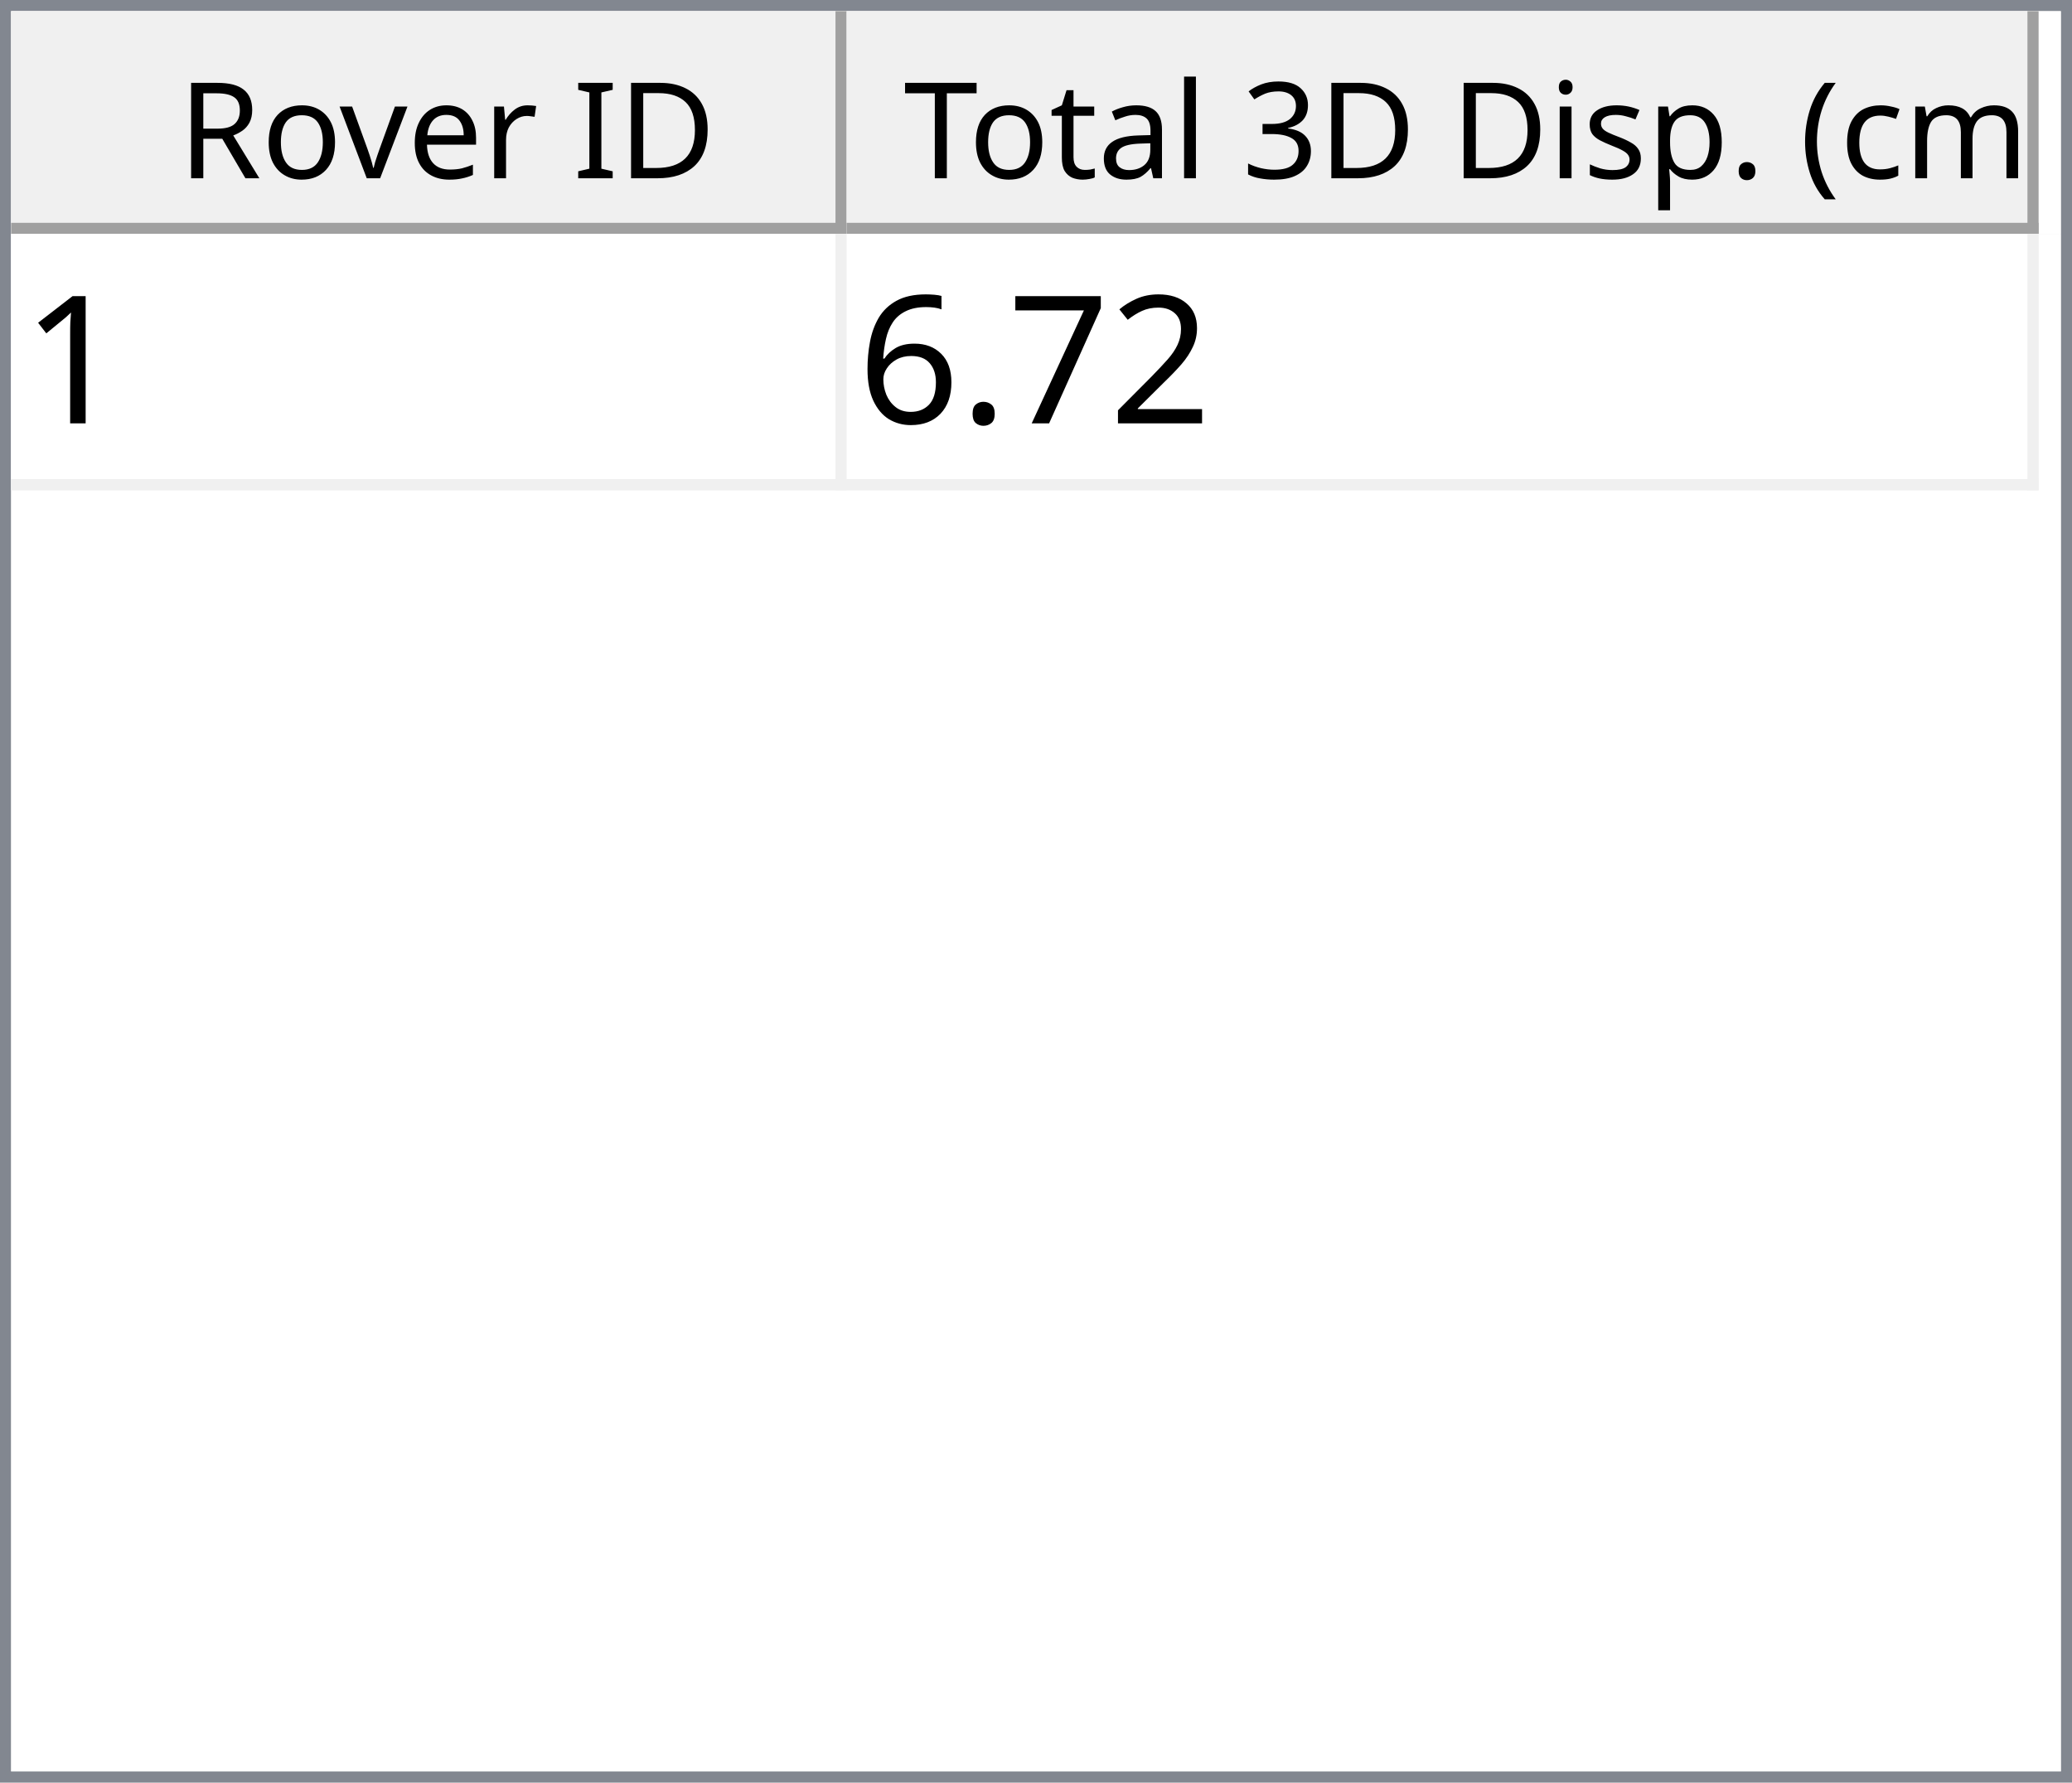
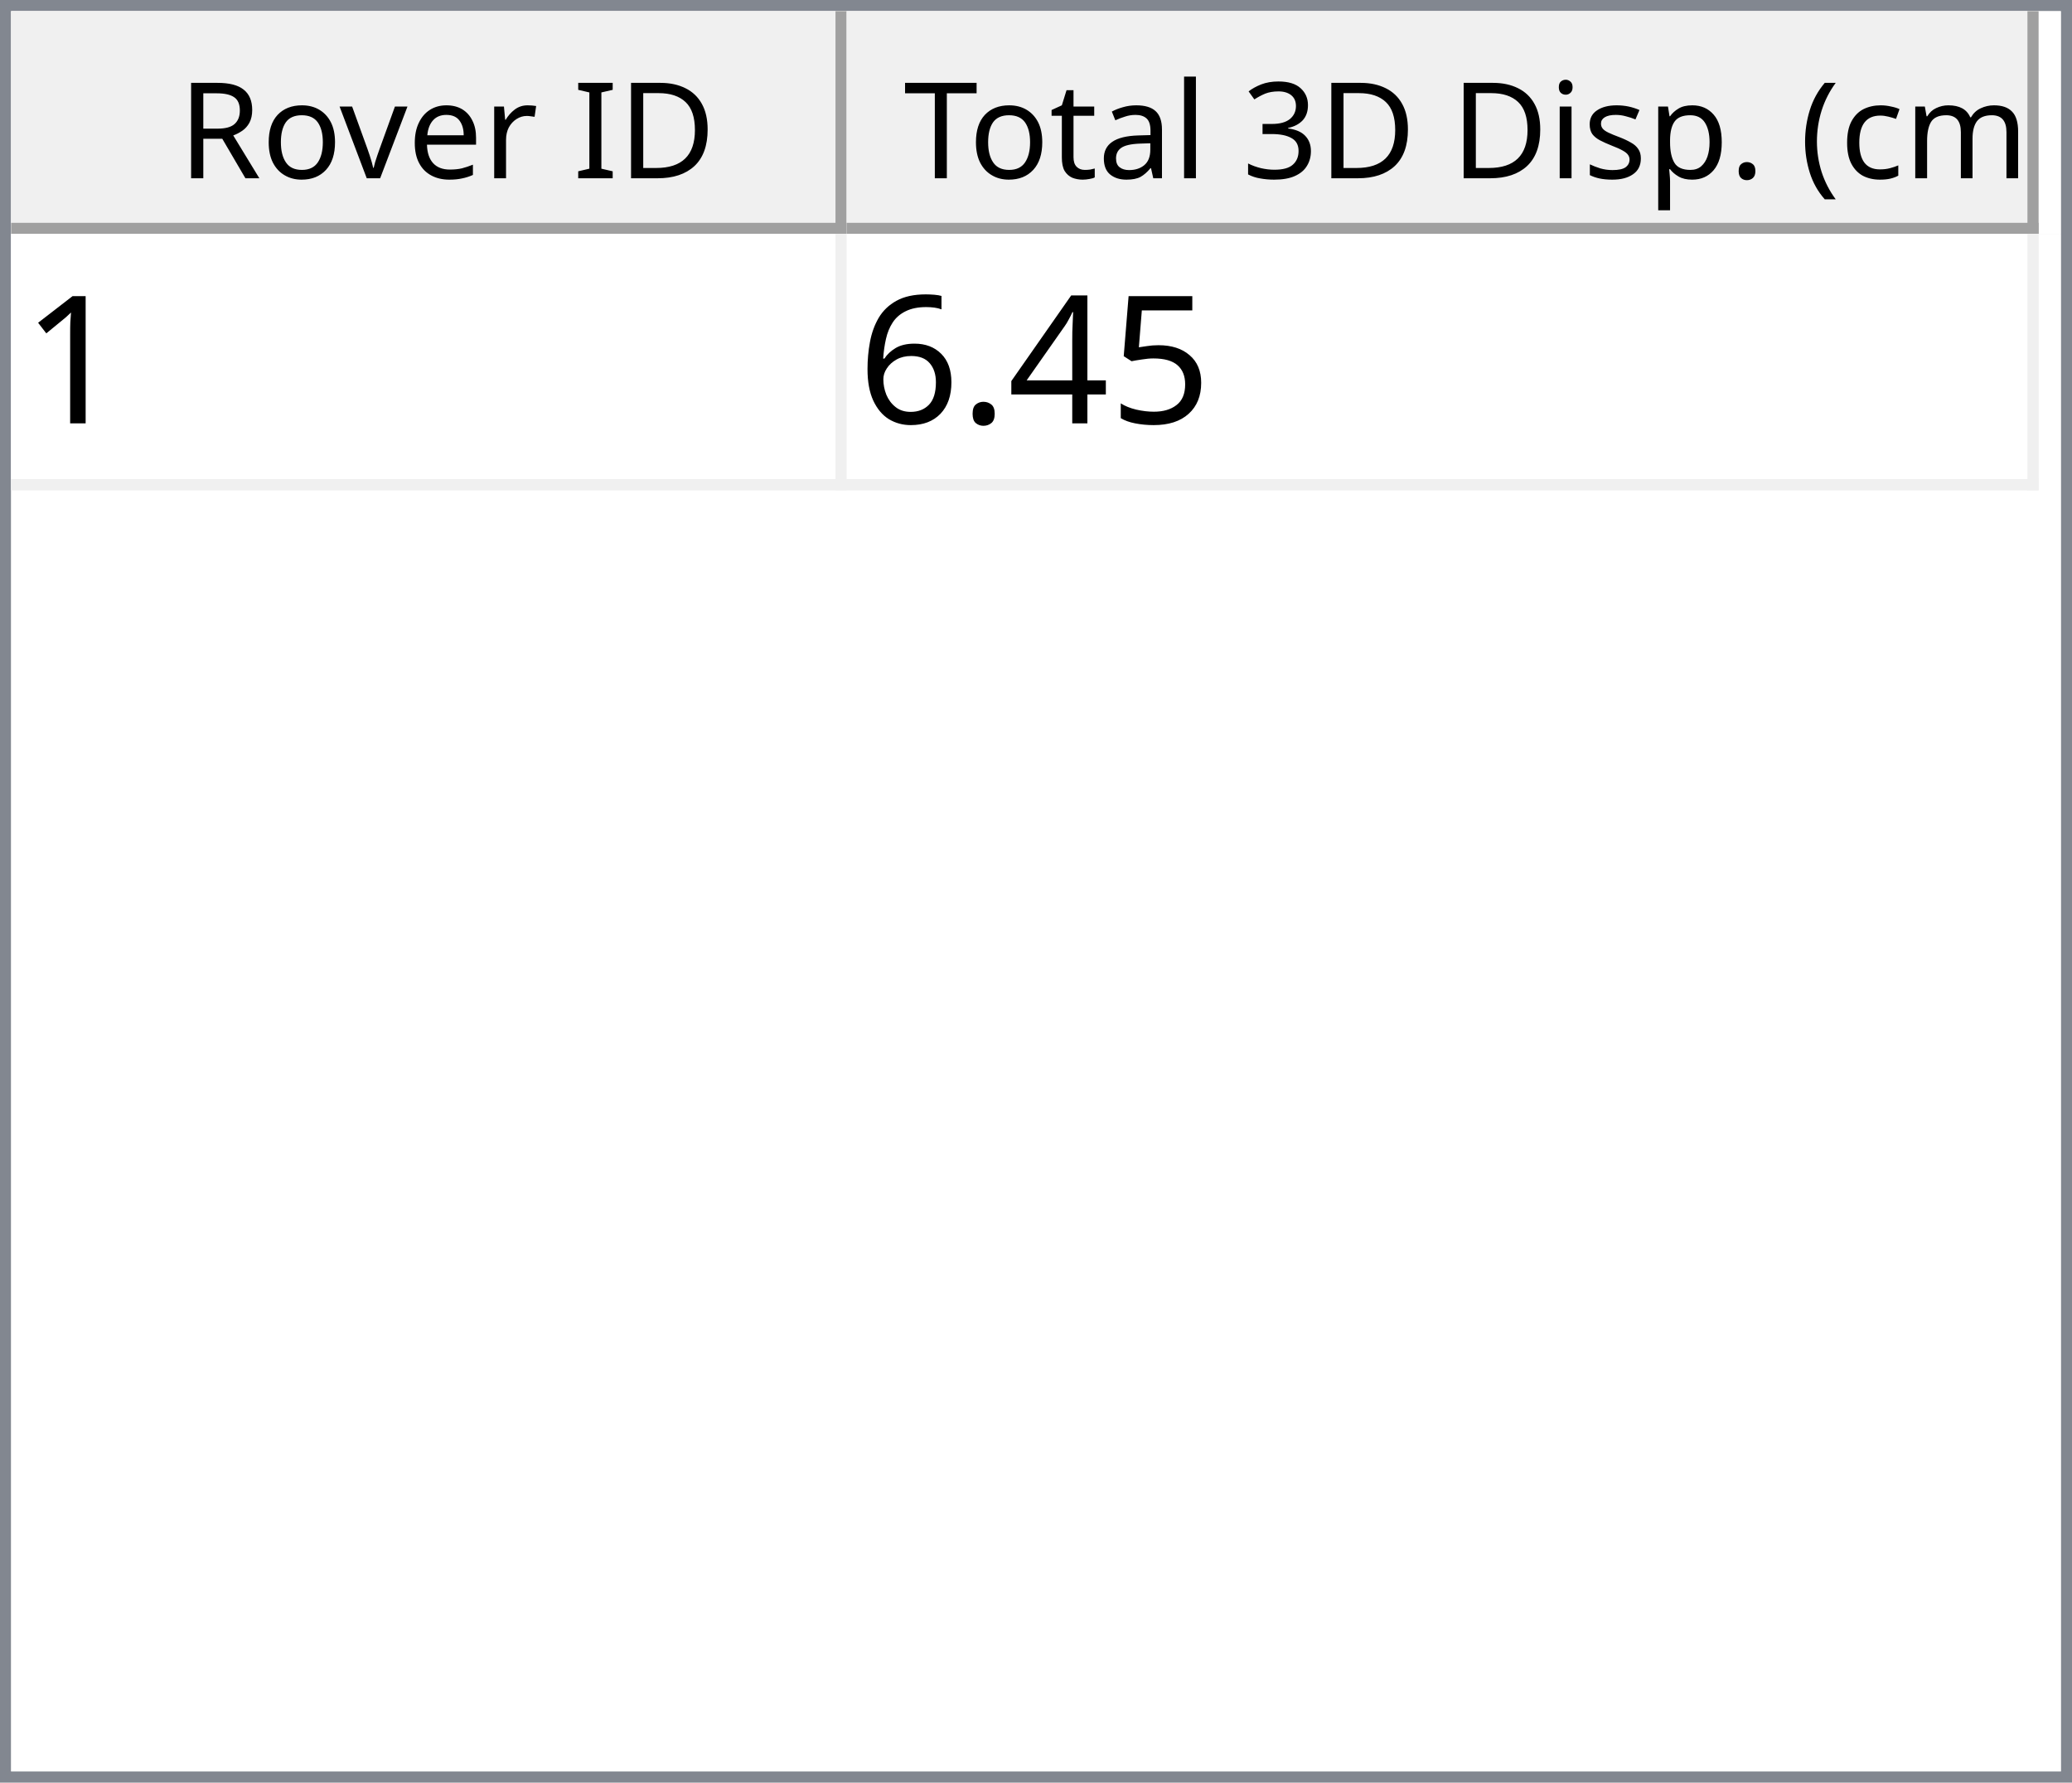
<svg xmlns="http://www.w3.org/2000/svg" style="fill-opacity:1; color-rendering:auto; color-interpolation:auto; text-rendering:auto; stroke:black; stroke-linecap:square; stroke-miterlimit:10; shape-rendering:auto; stroke-opacity:1; fill:black; stroke-dasharray:none; font-weight:normal; stroke-width:1; font-family:'Dialog'; font-style:normal; stroke-linejoin:miter; font-size:12px; stroke-dashoffset:0; image-rendering:auto;" width="186" height="160">
  <defs id="genericDefs" />
  <g>
    <defs id="defs1">
      <clipPath clipPathUnits="userSpaceOnUse" id="clipPath1">
        <path d="M0 0 L186 0 L186 160 L0 160 L0 0 Z" />
      </clipPath>
      <clipPath clipPathUnits="userSpaceOnUse" id="clipPath2">
        <path d="M0 0 L0 160 L186 160 L186 0 Z" />
      </clipPath>
      <clipPath clipPathUnits="userSpaceOnUse" id="clipPath3">
        <path d="M0 0 L0 20 L184 20 L184 0 Z" />
      </clipPath>
      <clipPath clipPathUnits="userSpaceOnUse" id="clipPath4">
        <path d="M0 0 L0 20 L75 20 L75 0 Z" />
      </clipPath>
      <clipPath clipPathUnits="userSpaceOnUse" id="clipPath5">
        <path d="M1 1 L1 19 L74 19 L74 1 Z" />
      </clipPath>
      <clipPath clipPathUnits="userSpaceOnUse" id="clipPath6">
        <path d="M0 0 L0 18 L73 18 L73 0 Z" />
      </clipPath>
      <clipPath clipPathUnits="userSpaceOnUse" id="clipPath7">
        <path d="M-0.5 -0.5 L-0.5 19.5 L74.5 19.5 L74.5 -0.5 Z" />
      </clipPath>
      <clipPath clipPathUnits="userSpaceOnUse" id="clipPath8">
        <path d="M0 0 L0 20 L107 20 L107 0 Z" />
      </clipPath>
      <clipPath clipPathUnits="userSpaceOnUse" id="clipPath9">
        <path d="M1 1 L1 19 L106 19 L106 1 Z" />
      </clipPath>
      <clipPath clipPathUnits="userSpaceOnUse" id="clipPath10">
        <path d="M0 0 L0 18 L105 18 L105 0 Z" />
      </clipPath>
      <clipPath clipPathUnits="userSpaceOnUse" id="clipPath11">
        <path d="M-0.5 -0.5 L-0.5 19.5 L106.5 19.5 L106.5 -0.5 Z" />
      </clipPath>
      <clipPath clipPathUnits="userSpaceOnUse" id="clipPath12">
        <path d="M0 0 L0 138 L184 138 L184 0 Z" />
      </clipPath>
      <clipPath clipPathUnits="userSpaceOnUse" id="clipPath13">
        <path d="M0 0 L0 23 L182 23 L182 0 Z" />
      </clipPath>
      <clipPath clipPathUnits="userSpaceOnUse" id="clipPath14">
        <path d="M-0.5 -0.5 L-0.5 22.5 L181.5 22.5 L181.5 -0.5 Z" />
      </clipPath>
      <clipPath clipPathUnits="userSpaceOnUse" id="clipPath15">
        <path d="M0 0 L0 22 L74 22 L74 0 Z" />
      </clipPath>
      <clipPath clipPathUnits="userSpaceOnUse" id="clipPath16">
        <path d="M0 0 L0 22 L106 22 L106 0 Z" />
      </clipPath>
      <font horiz-adv-x="64.551" id="font1">
        <font-face ascent="107.91" descent="25.098" units-per-em="100" style="font-style:normal; font-family:Segoe UI; font-weight:normal;" />
        <missing-glyph horiz-adv-x="64.551" d="M8.109 0 L8.109 68.266 L56.453 68.266 L56.453 0 L8.109 0 ZM15.328 7.234 L49.219 7.234 L49.219 61.031 L15.328 61.031 L15.328 7.234 Z" />
        <glyph unicode="D" horiz-adv-x="70.117" d="M9.188 0 L9.188 70.016 L28.516 70.016 Q65.531 70.016 65.531 35.891 Q65.531 19.672 55.25 9.836 Q44.969 0 27.734 0 L9.188 0 ZM17.391 62.594 L17.391 7.422 L27.828 7.422 Q41.609 7.422 49.273 14.797 Q56.938 22.172 56.938 35.688 Q56.938 62.594 28.328 62.594 L17.391 62.594 Z" />
        <glyph unicode="I" horiz-adv-x="26.611" d="M17.391 0 L9.188 0 L9.188 70.016 L17.391 70.016 L17.391 0 Z" />
        <glyph unicode=" " horiz-adv-x="27.393" d="" />
        <glyph unicode="r" horiz-adv-x="34.766" d="M34.188 41.891 Q32.078 43.5 28.125 43.5 Q23 43.5 19.555 38.672 Q16.109 33.844 16.109 25.484 L16.109 0 L8.109 0 L8.109 50 L16.109 50 L16.109 39.703 L16.312 39.703 Q18.016 44.969 21.531 47.922 Q25.047 50.875 29.391 50.875 Q32.516 50.875 34.188 50.203 L34.188 41.891 Z" />
        <glyph unicode="e" horiz-adv-x="52.295" d="M48.297 23 L12.984 23 Q13.188 14.656 17.484 10.109 Q21.781 5.562 29.297 5.562 Q37.75 5.562 44.828 11.141 L44.828 3.609 Q38.234 -1.172 27.391 -1.172 Q16.797 -1.172 10.742 5.641 Q4.688 12.453 4.688 24.812 Q4.688 36.469 11.305 43.82 Q17.922 51.172 27.734 51.172 Q37.547 51.172 42.922 44.828 Q48.297 38.484 48.297 27.203 L48.297 23 ZM40.094 29.781 Q40.047 36.719 36.75 40.578 Q33.453 44.438 27.594 44.438 Q21.922 44.438 17.969 40.383 Q14.016 36.328 13.094 29.781 L40.094 29.781 Z" />
        <glyph unicode="v" horiz-adv-x="47.9" d="M47.406 50 L27.484 0 L19.625 0 L0.688 50 L9.469 50 L22.172 13.672 Q23.578 9.672 23.922 6.688 L24.125 6.688 Q24.609 10.453 25.688 13.484 L38.969 50 L47.406 50 Z" />
        <glyph unicode="o" horiz-adv-x="58.594" d="M29 -1.172 Q17.922 -1.172 11.305 5.836 Q4.688 12.844 4.688 24.422 Q4.688 37.016 11.57 44.094 Q18.453 51.172 30.172 51.172 Q41.359 51.172 47.633 44.289 Q53.906 37.406 53.906 25.203 Q53.906 13.234 47.141 6.031 Q40.375 -1.172 29 -1.172 ZM29.594 44.438 Q21.875 44.438 17.383 39.188 Q12.891 33.938 12.891 24.703 Q12.891 15.828 17.43 10.695 Q21.969 5.562 29.594 5.562 Q37.359 5.562 41.531 10.594 Q45.703 15.625 45.703 24.906 Q45.703 34.281 41.531 39.359 Q37.359 44.438 29.594 44.438 Z" />
        <glyph unicode="R" horiz-adv-x="59.814" d="M59.375 0 L49.609 0 L37.891 19.625 Q36.281 22.359 34.766 24.289 Q33.25 26.219 31.664 27.438 Q30.078 28.656 28.25 29.219 Q26.422 29.781 24.125 29.781 L17.391 29.781 L17.391 0 L9.188 0 L9.188 70.016 L30.078 70.016 Q34.672 70.016 38.555 68.867 Q42.438 67.719 45.289 65.375 Q48.141 63.031 49.758 59.547 Q51.375 56.062 51.375 51.375 Q51.375 47.703 50.273 44.656 Q49.172 41.609 47.148 39.211 Q45.125 36.812 42.266 35.133 Q39.406 33.453 35.844 32.516 L35.844 32.328 Q37.594 31.547 38.891 30.547 Q40.188 29.547 41.359 28.18 Q42.531 26.812 43.68 25.078 Q44.828 23.344 46.234 21.047 L59.375 0 ZM17.391 62.594 L17.391 37.203 L28.516 37.203 Q31.594 37.203 34.203 38.133 Q36.812 39.062 38.719 40.797 Q40.625 42.531 41.703 45.047 Q42.781 47.562 42.781 50.688 Q42.781 56.297 39.141 59.445 Q35.5 62.594 28.609 62.594 L17.391 62.594 Z" />
        <glyph unicode=")" horiz-adv-x="30.176" d="M8.297 -15.922 L1.172 -15.922 Q16.406 2.344 16.406 26.812 Q16.406 51.469 1.078 70.016 L8.297 70.016 Q23.531 52.156 23.531 26.703 Q23.531 1.375 8.297 -15.922 Z" />
        <glyph unicode="m" horiz-adv-x="86.133" d="M79.109 0 L71.094 0 L71.094 28.719 Q71.094 37.016 68.531 40.727 Q65.969 44.438 59.906 44.438 Q54.781 44.438 51.195 39.75 Q47.609 35.062 47.609 28.516 L47.609 0 L39.594 0 L39.594 29.688 Q39.594 44.438 28.219 44.438 Q22.953 44.438 19.531 40.016 Q16.109 35.594 16.109 28.516 L16.109 0 L8.109 0 L8.109 50 L16.109 50 L16.109 42.094 L16.312 42.094 Q21.625 51.172 31.844 51.172 Q36.969 51.172 40.773 48.312 Q44.578 45.453 46 40.828 Q51.562 51.172 62.594 51.172 Q79.109 51.172 79.109 30.812 L79.109 0 Z" />
        <glyph unicode="c" horiz-adv-x="46.191" d="M42.188 2.297 Q36.422 -1.172 28.516 -1.172 Q17.828 -1.172 11.258 5.789 Q4.688 12.75 4.688 23.828 Q4.688 36.188 11.766 43.68 Q18.844 51.172 30.672 51.172 Q37.25 51.172 42.281 48.734 L42.281 40.531 Q36.719 44.438 30.375 44.438 Q22.703 44.438 17.797 38.945 Q12.891 33.453 12.891 24.516 Q12.891 15.719 17.508 10.641 Q22.125 5.562 29.891 5.562 Q36.422 5.562 42.188 9.906 L42.188 2.297 Z" />
        <glyph unicode="(" horiz-adv-x="30.176" d="M29.109 -15.922 L21.969 -15.922 Q6.844 1.375 6.844 26.703 Q6.844 52.156 21.969 70.016 L29.203 70.016 Q13.875 51.469 13.875 26.812 Q13.875 2.344 29.109 -15.922 Z" />
        <glyph unicode="." horiz-adv-x="21.68" d="M10.891 -1.078 Q8.641 -1.078 7.055 0.539 Q5.469 2.156 5.469 4.391 Q5.469 6.641 7.055 8.273 Q8.641 9.906 10.891 9.906 Q13.188 9.906 14.797 8.273 Q16.406 6.641 16.406 4.391 Q16.406 2.156 14.797 0.539 Q13.188 -1.078 10.891 -1.078 Z" />
        <glyph unicode="p" horiz-adv-x="58.789" d="M16.312 7.234 L16.109 7.234 L16.109 -23 L8.109 -23 L8.109 50 L16.109 50 L16.109 41.219 L16.312 41.219 Q22.219 51.172 33.594 51.172 Q43.266 51.172 48.688 44.461 Q54.109 37.75 54.109 26.469 Q54.109 13.922 48 6.375 Q41.891 -1.172 31.297 -1.172 Q21.578 -1.172 16.312 7.234 ZM16.109 27.391 L16.109 20.406 Q16.109 14.203 20.141 9.883 Q24.172 5.562 30.375 5.562 Q37.641 5.562 41.773 11.133 Q45.906 16.703 45.906 26.609 Q45.906 34.969 42.047 39.703 Q38.188 44.438 31.594 44.438 Q24.609 44.438 20.359 39.578 Q16.109 34.719 16.109 27.391 Z" />
        <glyph unicode="s" horiz-adv-x="42.432" d="M5.078 1.812 L5.078 10.406 Q11.625 5.562 19.484 5.562 Q30.031 5.562 30.031 12.594 Q30.031 14.594 29.125 15.992 Q28.219 17.391 26.68 18.461 Q25.141 19.531 23.07 20.383 Q21 21.234 18.609 22.172 Q15.281 23.484 12.766 24.828 Q10.25 26.172 8.57 27.859 Q6.891 29.547 6.031 31.695 Q5.172 33.844 5.172 36.719 Q5.172 40.234 6.789 42.945 Q8.406 45.656 11.086 47.484 Q13.766 49.312 17.211 50.242 Q20.656 51.172 24.312 51.172 Q30.812 51.172 35.938 48.922 L35.938 40.828 Q30.422 44.438 23.25 44.438 Q21 44.438 19.195 43.922 Q17.391 43.406 16.094 42.477 Q14.797 41.547 14.086 40.258 Q13.375 38.969 13.375 37.406 Q13.375 35.453 14.086 34.133 Q14.797 32.812 16.164 31.789 Q17.531 30.766 19.484 29.938 Q21.438 29.109 23.922 28.125 Q27.25 26.859 29.883 25.516 Q32.516 24.172 34.375 22.484 Q36.234 20.797 37.234 18.602 Q38.234 16.406 38.234 13.375 Q38.234 9.672 36.602 6.938 Q34.969 4.203 32.234 2.398 Q29.5 0.594 25.93 -0.289 Q22.359 -1.172 18.453 -1.172 Q10.75 -1.172 5.078 1.812 Z" />
        <glyph unicode="i" horiz-adv-x="24.219" d="M12.203 62.703 Q10.062 62.703 8.547 64.164 Q7.031 65.625 7.031 67.875 Q7.031 70.125 8.547 71.609 Q10.062 73.094 12.203 73.094 Q14.406 73.094 15.945 71.609 Q17.484 70.125 17.484 67.875 Q17.484 65.719 15.945 64.211 Q14.406 62.703 12.203 62.703 ZM16.109 0 L8.109 0 L8.109 50 L16.109 50 L16.109 0 Z" />
        <glyph unicode="3" horiz-adv-x="53.906" d="M46.531 19.828 Q46.531 15.094 44.75 11.211 Q42.969 7.328 39.719 4.57 Q36.469 1.812 31.93 0.297 Q27.391 -1.219 21.922 -1.219 Q11.922 -1.219 6 2.594 L6 11.188 Q13.094 5.609 22.219 5.609 Q25.875 5.609 28.828 6.539 Q31.781 7.469 33.906 9.227 Q36.031 10.984 37.18 13.477 Q38.328 15.969 38.328 19.094 Q38.328 32.812 18.797 32.812 L12.984 32.812 L12.984 39.594 L18.5 39.594 Q35.797 39.594 35.797 52.484 Q35.797 64.406 22.609 64.406 Q15.188 64.406 8.688 59.422 L8.688 67.188 Q15.375 71.188 24.609 71.188 Q29 71.188 32.57 69.969 Q36.141 68.75 38.68 66.555 Q41.219 64.359 42.609 61.281 Q44 58.203 44 54.5 Q44 40.672 30.031 36.719 L30.031 36.531 Q33.594 36.141 36.625 34.797 Q39.656 33.453 41.852 31.305 Q44.047 29.156 45.289 26.25 Q46.531 23.344 46.531 19.828 Z" />
        <glyph unicode="l" horiz-adv-x="24.219" d="M16.109 0 L8.109 0 L8.109 74.031 L16.109 74.031 L16.109 0 Z" />
        <glyph unicode="a" horiz-adv-x="50.879" d="M43.891 0 L35.891 0 L35.891 7.812 L35.688 7.812 Q30.469 -1.172 20.312 -1.172 Q12.844 -1.172 8.617 2.781 Q4.391 6.734 4.391 13.281 Q4.391 27.297 20.906 29.594 L35.891 31.688 Q35.891 44.438 25.594 44.438 Q16.547 44.438 9.281 38.281 L9.281 46.484 Q16.656 51.172 26.266 51.172 Q43.891 51.172 43.891 32.516 L43.891 0 ZM35.891 25.297 L23.828 23.641 Q18.266 22.859 15.43 20.875 Q12.594 18.891 12.594 13.875 Q12.594 10.203 15.211 7.883 Q17.828 5.562 22.172 5.562 Q28.125 5.562 32.008 9.742 Q35.891 13.922 35.891 20.312 L35.891 25.297 Z" />
        <glyph unicode="t" horiz-adv-x="33.887" d="M31.297 0.484 Q28.469 -1.078 23.828 -1.078 Q10.688 -1.078 10.688 13.578 L10.688 43.172 L2.094 43.172 L2.094 50 L10.688 50 L10.688 62.203 L18.703 64.797 L18.703 50 L31.297 50 L31.297 43.172 L18.703 43.172 L18.703 14.984 Q18.703 9.969 20.414 7.82 Q22.125 5.672 26.078 5.672 Q29.109 5.672 31.297 7.328 L31.297 0.484 Z" />
        <glyph unicode="T" horiz-adv-x="52.393" d="M50.594 62.594 L30.375 62.594 L30.375 0 L22.172 0 L22.172 62.594 L2 62.594 L2 70.016 L50.594 70.016 L50.594 62.594 Z" />
      </font>
      <font horiz-adv-x="75.0" id="font2">
        <font-face ascent="100.537" descent="21.973" units-per-em="100" style="font-style:normal; font-family:sans-serif; font-weight:normal;" />
        <missing-glyph horiz-adv-x="75.0" d="M12.5 0 L12.5 62.5 L62.5 62.5 L62.5 0 L12.5 0 ZM14.062 1.562 L60.938 1.562 L60.938 60.938 L14.062 60.938 L14.062 1.562 Z" />
        <glyph unicode="1" horiz-adv-x="55.615" d="M37.25 0 L28.469 0 L28.469 56 Q25.297 52.984 20.141 49.953 Q14.984 46.922 10.891 45.406 L10.891 53.906 Q18.266 57.375 23.781 62.305 Q29.297 67.234 31.594 71.875 L37.25 71.875 L37.25 0 Z" />
-         <glyph unicode="2" horiz-adv-x="55.615" d="M50.344 8.453 L50.344 0 L3.031 0 Q2.938 3.172 4.047 6.109 Q5.859 10.938 9.836 15.625 Q13.812 20.312 21.344 26.469 Q33.016 36.031 37.117 41.625 Q41.219 47.219 41.219 52.203 Q41.219 57.422 37.477 61.008 Q33.734 64.594 27.734 64.594 Q21.391 64.594 17.578 60.789 Q13.766 56.984 13.719 50.25 L4.688 51.172 Q5.609 61.281 11.664 66.578 Q17.719 71.875 27.938 71.875 Q38.234 71.875 44.242 66.164 Q50.25 60.453 50.25 52 Q50.25 47.703 48.492 43.555 Q46.734 39.406 42.656 34.812 Q38.578 30.219 29.109 22.219 Q21.188 15.578 18.945 13.211 Q16.703 10.844 15.234 8.453 L50.344 8.453 Z" />
-         <glyph unicode="7" horiz-adv-x="55.615" d="M4.734 62.203 L4.734 70.656 L51.078 70.656 L51.078 63.812 Q44.234 56.547 37.523 44.484 Q30.812 32.422 27.156 19.672 Q24.516 10.688 23.781 0 L14.75 0 Q14.891 8.453 18.062 20.414 Q21.234 32.375 27.172 43.484 Q33.109 54.594 39.797 62.203 L4.734 62.203 Z" />
+         <glyph unicode="5" horiz-adv-x="55.615" d="M4.156 18.75 L13.375 19.531 Q14.406 12.797 18.141 9.398 Q21.875 6 27.156 6 Q33.5 6 37.891 10.789 Q42.281 15.578 42.281 23.484 Q42.281 31 38.062 35.352 Q33.844 39.703 27 39.703 Q22.75 39.703 19.336 37.773 Q15.922 35.844 13.969 32.766 L5.719 33.844 L12.641 70.609 L48.25 70.609 L48.25 62.203 L19.672 62.203 L15.828 42.969 Q22.266 47.469 29.344 47.469 Q38.719 47.469 45.164 40.969 Q51.609 34.469 51.609 24.266 Q51.609 14.547 45.953 7.469 Q39.062 -1.219 27.156 -1.219 Q17.391 -1.219 11.211 4.25 Q5.031 9.719 4.156 18.75 Z" />
+         <glyph unicode="4" horiz-adv-x="55.615" d="M32.328 0 L32.328 17.141 L1.266 17.141 L1.266 25.203 L33.938 71.578 L41.109 71.578 L41.109 25.203 L50.781 25.203 L50.781 17.141 L41.109 17.141 L41.109 0 L32.328 0 ZM32.328 25.203 L32.328 57.469 L9.906 25.203 L32.328 25.203 Z" />
        <glyph unicode="." horiz-adv-x="27.783" d="M9.078 0 L9.078 10.016 L19.094 10.016 L19.094 0 L9.078 0 Z" />
        <glyph unicode="6" horiz-adv-x="55.615" d="M49.75 54.047 L41.016 53.375 Q39.844 58.547 37.703 60.891 Q34.125 64.656 28.906 64.656 Q24.703 64.656 21.531 62.312 Q17.391 59.281 14.992 53.469 Q12.594 47.656 12.5 36.922 Q15.672 41.75 20.266 44.094 Q24.859 46.438 29.891 46.438 Q38.672 46.438 44.852 39.969 Q51.031 33.5 51.031 23.25 Q51.031 16.5 48.125 10.719 Q45.219 4.938 40.141 1.859 Q35.062 -1.219 28.609 -1.219 Q17.625 -1.219 10.695 6.859 Q3.766 14.938 3.766 33.5 Q3.766 54.25 11.422 63.672 Q18.109 71.875 29.438 71.875 Q37.891 71.875 43.289 67.141 Q48.688 62.406 49.75 54.047 ZM13.875 23.188 Q13.875 18.656 15.797 14.508 Q17.719 10.359 21.188 8.18 Q24.656 6 28.469 6 Q34.031 6 38.039 10.492 Q42.047 14.984 42.047 22.703 Q42.047 30.125 38.086 34.398 Q34.125 38.672 28.125 38.672 Q22.172 38.672 18.023 34.398 Q13.875 30.125 13.875 23.188 Z" />
      </font>
    </defs>
    <g style="fill:white; stroke:white;">
      <rect x="0" y="0" width="186" style="clip-path:url(#clipPath1); stroke:none;" height="160" />
    </g>
    <g style="fill:white; text-rendering:optimizeSpeed; color-rendering:optimizeSpeed; image-rendering:optimizeSpeed; shape-rendering:crispEdges; stroke:white; color-interpolation:sRGB;">
      <rect x="0" width="186" height="160" y="0" style="stroke:none;" />
      <path style="stroke:none;" d="M0 160 L186 160 L186 0 L0 0 Z" />
    </g>
    <g style="fill:rgb(240,240,240); font-family:'Segoe UI'; stroke:rgb(240,240,240);">
      <rect x="0" y="0" width="186" style="clip-path:url(#clipPath2); stroke:none;" height="160" />
    </g>
    <g style="fill:rgb(130,135,144); font-family:'Segoe UI'; stroke:rgb(130,135,144);">
      <path d="M0 0 L186 0 L186 160 L0 160 L0 0 ZM1 1 L185 1 L185 159 L1 159 L1 1 Z" style="fill-rule:evenodd; clip-path:url(#clipPath2); stroke:none;" />
    </g>
    <g style="fill:white; font-family:'Segoe UI'; stroke:white;" transform="translate(1,1)">
      <rect x="0" y="0" width="184" style="clip-path:url(#clipPath3); stroke:none;" height="20" />
    </g>
    <g style="fill:rgb(240,240,240); font-family:'Segoe UI'; stroke:rgb(240,240,240);" transform="translate(1,1)">
      <rect x="0" y="0" width="75" style="clip-path:url(#clipPath4); stroke:none;" height="20" />
    </g>
    <g style="font-family:'Segoe UI';" transform="translate(2,2)">
      <text x="14" xml:space="preserve" y="14" style="clip-path:url(#clipPath6); stroke:none;">Rover ID</text>
    </g>
    <g style="fill:rgb(160,160,160); font-family:'Segoe UI'; stroke:rgb(160,160,160); stroke-linejoin:bevel;" transform="translate(1.5,1.5)">
      <line x1="74" x2="74" y1="0" style="fill:none; clip-path:url(#clipPath7);" y2="19" />
    </g>
    <g style="fill:rgb(160,160,160); font-family:'Segoe UI'; stroke:rgb(160,160,160); stroke-linejoin:bevel;" transform="matrix(1,0,0,1,1,1) translate(0.5,0.5)">
      <line x1="0" x2="74" y1="19" style="fill:none; clip-path:url(#clipPath7);" y2="19" />
    </g>
    <g style="fill:rgb(240,240,240); font-family:'Segoe UI'; stroke:rgb(240,240,240);" transform="translate(76,1)">
      <rect x="0" y="0" width="107" style="clip-path:url(#clipPath8); stroke:none;" height="20" />
    </g>
    <g style="font-family:'Segoe UI';" transform="translate(77,2)">
      <text x="1" xml:space="preserve" y="14" style="clip-path:url(#clipPath10); stroke:none;"> Total 3D Disp. (cm)</text>
    </g>
    <g style="fill:rgb(160,160,160); font-family:'Segoe UI'; stroke:rgb(160,160,160); stroke-linejoin:bevel;" transform="translate(76.5,1.5)">
      <line x1="106" x2="106" y1="0" style="fill:none; clip-path:url(#clipPath11);" y2="19" />
    </g>
    <g style="fill:rgb(160,160,160); font-family:'Segoe UI'; stroke:rgb(160,160,160); stroke-linejoin:bevel;" transform="matrix(1,0,0,1,76,1) translate(0.5,0.5)">
      <line x1="0" x2="106" y1="19" style="fill:none; clip-path:url(#clipPath11);" y2="19" />
    </g>
    <g style="fill:white; font-family:'Segoe UI'; stroke:white;" transform="translate(1,21)">
      <rect x="0" y="0" width="184" style="clip-path:url(#clipPath12); stroke:none;" height="138" />
    </g>
    <g style="fill:rgb(240,240,240); font-size:16px; font-family:sans-serif; stroke:rgb(240,240,240);" transform="translate(1,21)">
      <rect x="0" y="0" width="182" style="clip-path:url(#clipPath13); stroke:none;" height="23" />
      <line transform="translate(0.5,0.5)" x1="0" x2="181" y1="22" style="clip-path:url(#clipPath14); fill:none; stroke-linejoin:bevel;" y2="22" />
    </g>
    <g transform="matrix(1,0,0,1,1,21) translate(0.5,0.5)" style="fill:rgb(240,240,240); font-size:16px; font-family:sans-serif; stroke:rgb(240,240,240); stroke-linejoin:bevel;">
      <line x1="74" x2="74" y1="0" style="fill:none; clip-path:url(#clipPath14);" y2="22" />
    </g>
    <g transform="matrix(1,0,0,1,1,21) translate(0.5,0.5)" style="fill:rgb(240,240,240); font-size:16px; font-family:sans-serif; stroke:rgb(240,240,240); stroke-linejoin:bevel;">
      <line x1="181" x2="181" y1="0" style="fill:none; clip-path:url(#clipPath14);" y2="22" />
    </g>
    <g style="fill:white; font-size:16px; font-family:sans-serif; stroke:white;" transform="matrix(1,0,0,1,1,21)">
      <rect x="0" y="0" width="74" style="clip-path:url(#clipPath15); stroke:none;" height="22" />
      <text x="1" y="17" style="fill:black; clip-path:url(#clipPath15); stroke:none;" xml:space="preserve">1</text>
    </g>
    <g style="fill:white; font-size:16px; font-family:sans-serif; stroke:white;" transform="matrix(1,0,0,1,1,21) translate(75,0)">
      <rect x="0" y="0" width="106" style="clip-path:url(#clipPath16); stroke:none;" height="22" />
-       <text x="1" y="17" style="fill:black; clip-path:url(#clipPath16); stroke:none;" xml:space="preserve">6.72</text>
+       <text x="1" y="17" style="fill:black; clip-path:url(#clipPath16); stroke:none;" xml:space="preserve">6.45</text>
    </g>
  </g>
</svg>
